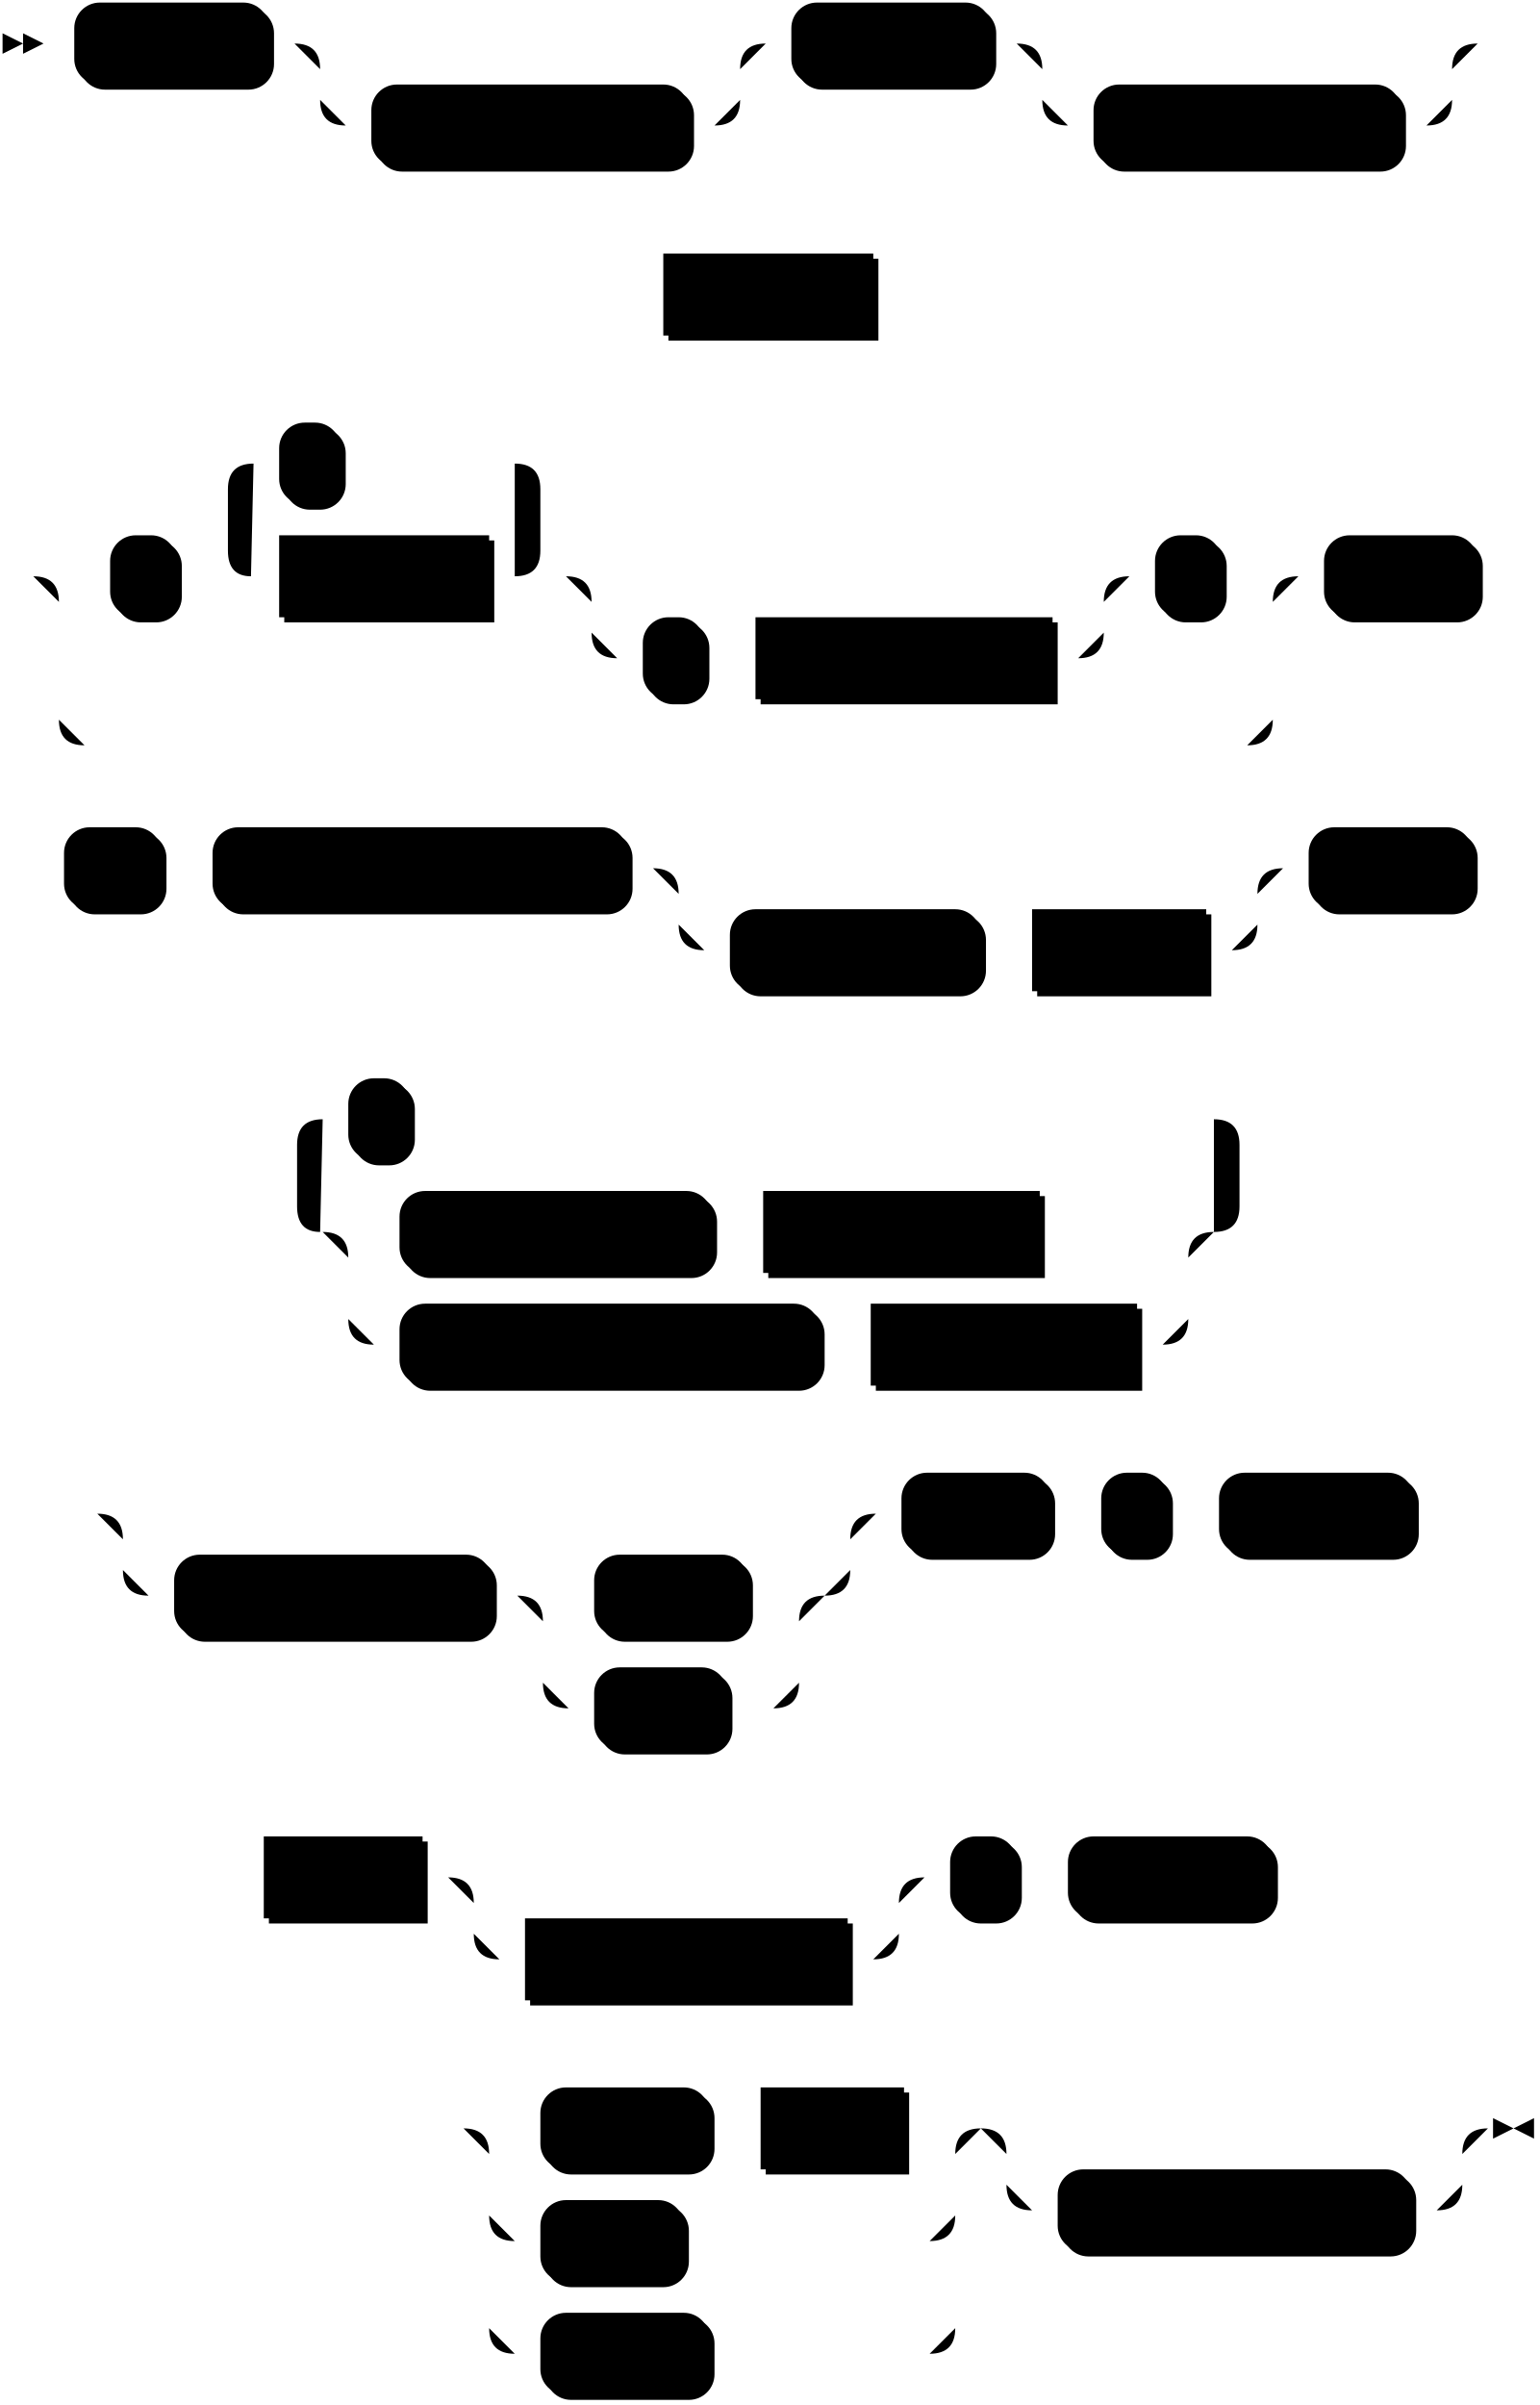
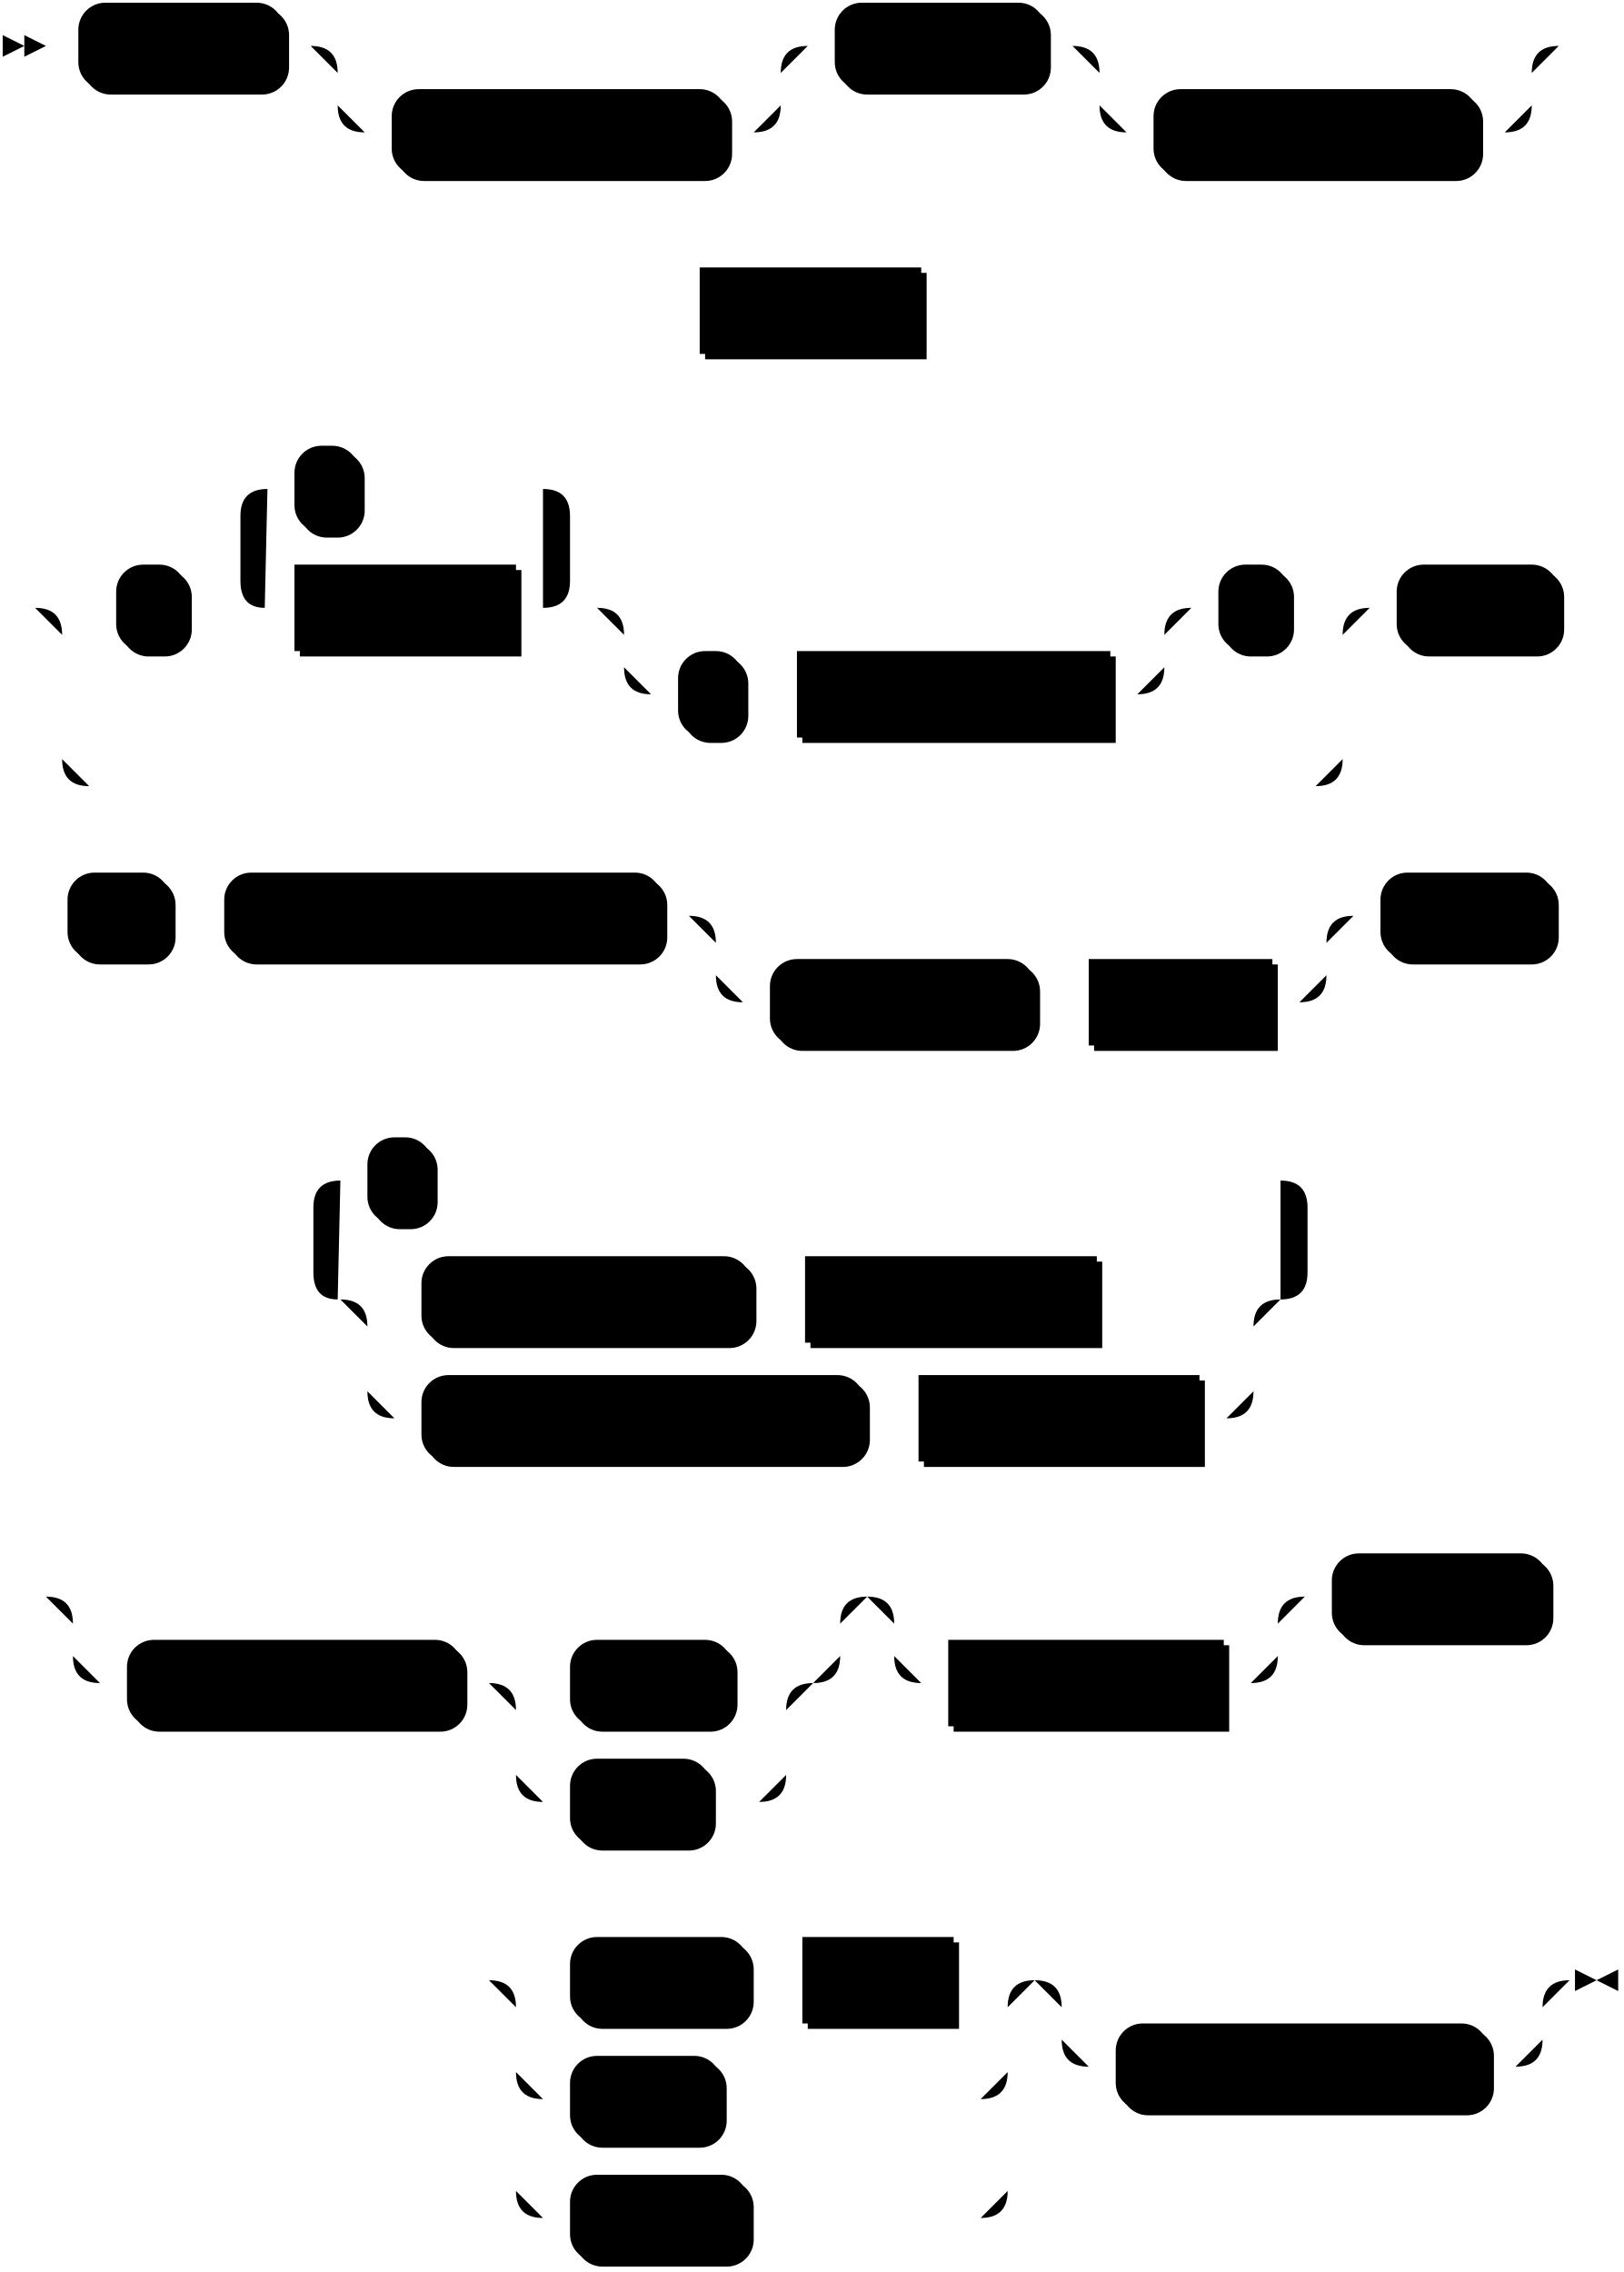
- <svg xmlns="http://www.w3.org/2000/svg" width="601" height="939">
+ <svg xmlns="http://www.w3.org/2000/svg" width="601" height="841">
  <polygon points="9 17 1 13 1 21" />
  <polygon points="17 17 9 13 9 21" />
  <rect x="31" y="3" width="76" height="32" rx="10" />
  <rect x="29" y="1" width="76" height="32" class="terminal" rx="10" />
  <text class="terminal" x="39" y="21">CREATE</text>
  <rect x="147" y="35" width="124" height="32" rx="10" />
  <rect x="145" y="33" width="124" height="32" class="terminal" rx="10" />
  <text class="terminal" x="155" y="53">MATERIALIZED</text>
  <rect x="311" y="3" width="78" height="32" rx="10" />
  <rect x="309" y="1" width="78" height="32" class="terminal" rx="10" />
  <text class="terminal" x="319" y="21">SOURCE</text>
  <rect x="429" y="35" width="120" height="32" rx="10" />
  <rect x="427" y="33" width="120" height="32" class="terminal" rx="10" />
  <text class="terminal" x="437" y="53">IF NOT EXISTS</text>
  <rect x="261" y="101" width="82" height="32" />
  <rect x="259" y="99" width="82" height="32" class="nonterminal" />
  <text class="nonterminal" x="269" y="119">src_name</text>
  <rect x="45" y="211" width="26" height="32" rx="10" />
  <rect x="43" y="209" width="26" height="32" class="terminal" rx="10" />
  <text class="terminal" x="53" y="229">(</text>
  <rect x="111" y="211" width="82" height="32" />
  <rect x="109" y="209" width="82" height="32" class="nonterminal" />
  <text class="nonterminal" x="119" y="229">col_name</text>
  <rect x="111" y="167" width="24" height="32" rx="10" />
  <rect x="109" y="165" width="24" height="32" class="terminal" rx="10" />
  <text class="terminal" x="119" y="185">,</text>
  <rect x="253" y="243" width="24" height="32" rx="10" />
  <rect x="251" y="241" width="24" height="32" class="terminal" rx="10" />
  <text class="terminal" x="261" y="261">,</text>
  <rect x="297" y="243" width="116" height="32" />
  <rect x="295" y="241" width="116" height="32" class="nonterminal" />
  <text class="nonterminal" x="305" y="261">key_constraint</text>
  <rect x="453" y="211" width="26" height="32" rx="10" />
  <rect x="451" y="209" width="26" height="32" class="terminal" rx="10" />
  <text class="terminal" x="461" y="229">)</text>
  <rect x="519" y="211" width="60" height="32" rx="10" />
  <rect x="517" y="209" width="60" height="32" class="terminal" rx="10" />
  <text class="terminal" x="527" y="229">FROM</text>
  <rect x="27" y="325" width="38" height="32" rx="10" />
  <rect x="25" y="323" width="38" height="32" class="terminal" rx="10" />
  <text class="terminal" x="35" y="343">S3</text>
  <rect x="85" y="325" width="162" height="32" rx="10" />
  <rect x="83" y="323" width="162" height="32" class="terminal" rx="10" />
  <text class="terminal" x="93" y="343">DISCOVER OBJECTS</text>
  <rect x="287" y="357" width="98" height="32" rx="10" />
  <rect x="285" y="355" width="98" height="32" class="terminal" rx="10" />
  <text class="terminal" x="295" y="375">MATCHING</text>
  <rect x="405" y="357" width="68" height="32" />
  <rect x="403" y="355" width="68" height="32" class="nonterminal" />
  <text class="nonterminal" x="413" y="375">pattern</text>
  <rect x="513" y="325" width="64" height="32" rx="10" />
  <rect x="511" y="323" width="64" height="32" class="terminal" rx="10" />
  <text class="terminal" x="521" y="343">USING</text>
  <rect x="158" y="467" width="122" height="32" rx="10" />
  <rect x="156" y="465" width="122" height="32" class="terminal" rx="10" />
  <text class="terminal" x="166" y="485">BUCKET SCAN</text>
  <rect x="300" y="467" width="108" height="32" />
  <rect x="298" y="465" width="108" height="32" class="nonterminal" />
  <text class="nonterminal" x="308" y="485">bucket_name</text>
  <rect x="158" y="511" width="164" height="32" rx="10" />
  <rect x="156" y="509" width="164" height="32" class="terminal" rx="10" />
  <text class="terminal" x="166" y="529">SQS NOTIFICATIONS</text>
  <rect x="342" y="511" width="104" height="32" />
  <rect x="340" y="509" width="104" height="32" class="nonterminal" />
  <text class="nonterminal" x="350" y="529">queue_name</text>
  <rect x="138" y="423" width="24" height="32" rx="10" />
  <rect x="136" y="421" width="24" height="32" class="terminal" rx="10" />
  <text class="terminal" x="146" y="441">,</text>
-   <rect x="70" y="609" width="124" height="32" rx="10" />
-   <rect x="68" y="607" width="124" height="32" class="terminal" rx="10" />
-   <text class="terminal" x="78" y="627">COMPRESSION</text>
-   <rect x="234" y="609" width="60" height="32" rx="10" />
-   <rect x="232" y="607" width="60" height="32" class="terminal" rx="10" />
-   <text class="terminal" x="242" y="627">NONE</text>
-   <rect x="234" y="653" width="52" height="32" rx="10" />
-   <rect x="232" y="651" width="52" height="32" class="terminal" rx="10" />
-   <text class="terminal" x="242" y="671">GZIP</text>
-   <rect x="354" y="577" width="58" height="32" rx="10" />
-   <rect x="352" y="575" width="58" height="32" class="terminal" rx="10" />
-   <text class="terminal" x="362" y="595">WITH</text>
-   <rect x="432" y="577" width="26" height="32" rx="10" />
-   <rect x="430" y="575" width="26" height="32" class="terminal" rx="10" />
-   <text class="terminal" x="440" y="595">(</text>
-   <rect x="478" y="577" width="76" height="32" rx="10" />
-   <rect x="476" y="575" width="76" height="32" class="terminal" rx="10" />
-   <text class="terminal" x="486" y="595">region =</text>
-   <rect x="105" y="719" width="62" height="32" />
-   <rect x="103" y="717" width="62" height="32" class="nonterminal" />
-   <text class="nonterminal" x="113" y="737">region</text>
-   <rect x="207" y="751" width="126" height="32" />
-   <rect x="205" y="749" width="126" height="32" class="nonterminal" />
-   <text class="nonterminal" x="215" y="769">aws_credentials</text>
-   <rect x="373" y="719" width="26" height="32" rx="10" />
-   <rect x="371" y="717" width="26" height="32" class="terminal" rx="10" />
-   <text class="terminal" x="381" y="737">)</text>
-   <rect x="419" y="719" width="80" height="32" rx="10" />
-   <rect x="417" y="717" width="80" height="32" class="terminal" rx="10" />
-   <text class="terminal" x="427" y="737">FORMAT</text>
-   <rect x="213" y="817" width="66" height="32" rx="10" />
-   <rect x="211" y="815" width="66" height="32" class="terminal" rx="10" />
-   <text class="terminal" x="221" y="835">REGEX</text>
-   <rect x="299" y="817" width="56" height="32" />
-   <rect x="297" y="815" width="56" height="32" class="nonterminal" />
-   <text class="nonterminal" x="307" y="835">regex</text>
-   <rect x="213" y="861" width="56" height="32" rx="10" />
-   <rect x="211" y="859" width="56" height="32" class="terminal" rx="10" />
-   <text class="terminal" x="221" y="879">TEXT</text>
-   <rect x="213" y="905" width="66" height="32" rx="10" />
-   <rect x="211" y="903" width="66" height="32" class="terminal" rx="10" />
-   <text class="terminal" x="221" y="923">BYTES</text>
-   <rect x="415" y="849" width="138" height="32" rx="10" />
-   <rect x="413" y="847" width="138" height="32" class="terminal" rx="10" />
-   <text class="terminal" x="423" y="867">ENVELOPE NONE</text>
-   <path class="line" d="m17 17 h2 m0 0 h10 m76 0 h10 m20 0 h10 m0 0 h134 m-164 0 h20 m144 0 h20 m-184 0 q10 0 10 10 m164 0 q0 -10 10 -10 m-174 10 v12 m164 0 v-12 m-164 12 q0 10 10 10 m144 0 q10 0 10 -10 m-154 10 h10 m124 0 h10 m20 -32 h10 m78 0 h10 m20 0 h10 m0 0 h130 m-160 0 h20 m140 0 h20 m-180 0 q10 0 10 10 m160 0 q0 -10 10 -10 m-170 10 v12 m160 0 v-12 m-160 12 q0 10 10 10 m140 0 q10 0 10 -10 m-150 10 h10 m120 0 h10 m22 -32 l2 0 m2 0 l2 0 m2 0 l2 0 m-352 98 l2 0 m2 0 l2 0 m2 0 l2 0 m2 0 h10 m82 0 h10 m2 0 l2 0 m2 0 l2 0 m2 0 l2 0 m-362 110 l2 0 m2 0 l2 0 m2 0 l2 0 m22 0 h10 m26 0 h10 m20 0 h10 m82 0 h10 m-122 0 l20 0 m-1 0 q-9 0 -9 -10 l0 -24 q0 -10 10 -10 m102 44 l20 0 m-20 0 q10 0 10 -10 l0 -24 q0 -10 -10 -10 m-102 0 h10 m24 0 h10 m0 0 h58 m40 44 h10 m0 0 h170 m-200 0 h20 m180 0 h20 m-220 0 q10 0 10 10 m200 0 q0 -10 10 -10 m-210 10 v12 m200 0 v-12 m-200 12 q0 10 10 10 m180 0 q10 0 10 -10 m-190 10 h10 m24 0 h10 m0 0 h10 m116 0 h10 m20 -32 h10 m26 0 h10 m-474 0 h20 m454 0 h20 m-494 0 q10 0 10 10 m474 0 q0 -10 10 -10 m-484 10 v46 m474 0 v-46 m-474 46 q0 10 10 10 m454 0 q10 0 10 -10 m-464 10 h10 m0 0 h444 m20 -66 h10 m60 0 h10 m2 0 l2 0 m2 0 l2 0 m2 0 l2 0 m-596 114 l2 0 m2 0 l2 0 m2 0 l2 0 m2 0 h10 m38 0 h10 m0 0 h10 m162 0 h10 m20 0 h10 m0 0 h196 m-226 0 h20 m206 0 h20 m-246 0 q10 0 10 10 m226 0 q0 -10 10 -10 m-236 10 v12 m226 0 v-12 m-226 12 q0 10 10 10 m206 0 q10 0 10 -10 m-216 10 h10 m98 0 h10 m0 0 h10 m68 0 h10 m20 -32 h10 m64 0 h10 m2 0 l2 0 m2 0 l2 0 m2 0 l2 0 m-503 142 l2 0 m2 0 l2 0 m2 0 l2 0 m42 0 h10 m122 0 h10 m0 0 h10 m108 0 h10 m0 0 h38 m-328 0 h20 m308 0 h20 m-348 0 q10 0 10 10 m328 0 q0 -10 10 -10 m-338 10 v24 m328 0 v-24 m-328 24 q0 10 10 10 m308 0 q10 0 10 -10 m-318 10 h10 m164 0 h10 m0 0 h10 m104 0 h10 m-348 -44 l20 0 m-1 0 q-9 0 -9 -10 l0 -24 q0 -10 10 -10 m348 44 l20 0 m-20 0 q10 0 10 -10 l0 -24 q0 -10 -10 -10 m-348 0 h10 m24 0 h10 m0 0 h304 m22 44 l2 0 m2 0 l2 0 m2 0 l2 0 m-480 110 l2 0 m2 0 l2 0 m2 0 l2 0 m22 0 h10 m0 0 h254 m-284 0 h20 m264 0 h20 m-304 0 q10 0 10 10 m284 0 q0 -10 10 -10 m-294 10 v12 m284 0 v-12 m-284 12 q0 10 10 10 m264 0 q10 0 10 -10 m-274 10 h10 m124 0 h10 m20 0 h10 m60 0 h10 m-100 0 h20 m80 0 h20 m-120 0 q10 0 10 10 m100 0 q0 -10 10 -10 m-110 10 v24 m100 0 v-24 m-100 24 q0 10 10 10 m80 0 q10 0 10 -10 m-90 10 h10 m52 0 h10 m0 0 h8 m40 -76 h10 m58 0 h10 m0 0 h10 m26 0 h10 m0 0 h10 m76 0 h10 m2 0 l2 0 m2 0 l2 0 m2 0 l2 0 m-493 142 l2 0 m2 0 l2 0 m2 0 l2 0 m2 0 h10 m62 0 h10 m20 0 h10 m0 0 h136 m-166 0 h20 m146 0 h20 m-186 0 q10 0 10 10 m166 0 q0 -10 10 -10 m-176 10 v12 m166 0 v-12 m-166 12 q0 10 10 10 m146 0 q10 0 10 -10 m-156 10 h10 m126 0 h10 m20 -32 h10 m26 0 h10 m0 0 h10 m80 0 h10 m2 0 l2 0 m2 0 l2 0 m2 0 l2 0 m-350 98 l2 0 m2 0 l2 0 m2 0 l2 0 m22 0 h10 m66 0 h10 m0 0 h10 m56 0 h10 m-182 0 h20 m162 0 h20 m-202 0 q10 0 10 10 m182 0 q0 -10 10 -10 m-192 10 v24 m182 0 v-24 m-182 24 q0 10 10 10 m162 0 q10 0 10 -10 m-172 10 h10 m56 0 h10 m0 0 h86 m-172 -10 v20 m182 0 v-20 m-182 20 v24 m182 0 v-24 m-182 24 q0 10 10 10 m162 0 q10 0 10 -10 m-172 10 h10 m66 0 h10 m0 0 h76 m40 -88 h10 m0 0 h148 m-178 0 h20 m158 0 h20 m-198 0 q10 0 10 10 m178 0 q0 -10 10 -10 m-188 10 v12 m178 0 v-12 m-178 12 q0 10 10 10 m158 0 q10 0 10 -10 m-168 10 h10 m138 0 h10 m23 -32 h-3" />
-   <polygon points="591 831 599 827 599 835" />
-   <polygon points="591 831 583 827 583 835" />
+   <rect x="49" y="609" width="124" height="32" rx="10" />
+   <rect x="47" y="607" width="124" height="32" class="terminal" rx="10" />
+   <text class="terminal" x="57" y="627">COMPRESSION</text>
+   <rect x="213" y="609" width="60" height="32" rx="10" />
+   <rect x="211" y="607" width="60" height="32" class="terminal" rx="10" />
+   <text class="terminal" x="221" y="627">NONE</text>
+   <rect x="213" y="653" width="52" height="32" rx="10" />
+   <rect x="211" y="651" width="52" height="32" class="terminal" rx="10" />
+   <text class="terminal" x="221" y="671">GZIP</text>
+   <rect x="353" y="609" width="102" height="32" />
+   <rect x="351" y="607" width="102" height="32" class="nonterminal" />
+   <text class="nonterminal" x="361" y="627">with_options</text>
+   <rect x="495" y="577" width="80" height="32" rx="10" />
+   <rect x="493" y="575" width="80" height="32" class="terminal" rx="10" />
+   <text class="terminal" x="503" y="595">FORMAT</text>
+   <rect x="213" y="719" width="66" height="32" rx="10" />
+   <rect x="211" y="717" width="66" height="32" class="terminal" rx="10" />
+   <text class="terminal" x="221" y="737">REGEX</text>
+   <rect x="299" y="719" width="56" height="32" />
+   <rect x="297" y="717" width="56" height="32" class="nonterminal" />
+   <text class="nonterminal" x="307" y="737">regex</text>
+   <rect x="213" y="763" width="56" height="32" rx="10" />
+   <rect x="211" y="761" width="56" height="32" class="terminal" rx="10" />
+   <text class="terminal" x="221" y="781">TEXT</text>
+   <rect x="213" y="807" width="66" height="32" rx="10" />
+   <rect x="211" y="805" width="66" height="32" class="terminal" rx="10" />
+   <text class="terminal" x="221" y="825">BYTES</text>
+   <rect x="415" y="751" width="138" height="32" rx="10" />
+   <rect x="413" y="749" width="138" height="32" class="terminal" rx="10" />
+   <text class="terminal" x="423" y="769">ENVELOPE NONE</text>
+   <path class="line" d="m17 17 h2 m0 0 h10 m76 0 h10 m20 0 h10 m0 0 h134 m-164 0 h20 m144 0 h20 m-184 0 q10 0 10 10 m164 0 q0 -10 10 -10 m-174 10 v12 m164 0 v-12 m-164 12 q0 10 10 10 m144 0 q10 0 10 -10 m-154 10 h10 m124 0 h10 m20 -32 h10 m78 0 h10 m20 0 h10 m0 0 h130 m-160 0 h20 m140 0 h20 m-180 0 q10 0 10 10 m160 0 q0 -10 10 -10 m-170 10 v12 m160 0 v-12 m-160 12 q0 10 10 10 m140 0 q10 0 10 -10 m-150 10 h10 m120 0 h10 m22 -32 l2 0 m2 0 l2 0 m2 0 l2 0 m-352 98 l2 0 m2 0 l2 0 m2 0 l2 0 m2 0 h10 m82 0 h10 m2 0 l2 0 m2 0 l2 0 m2 0 l2 0 m-362 110 l2 0 m2 0 l2 0 m2 0 l2 0 m22 0 h10 m26 0 h10 m20 0 h10 m82 0 h10 m-122 0 l20 0 m-1 0 q-9 0 -9 -10 l0 -24 q0 -10 10 -10 m102 44 l20 0 m-20 0 q10 0 10 -10 l0 -24 q0 -10 -10 -10 m-102 0 h10 m24 0 h10 m0 0 h58 m40 44 h10 m0 0 h170 m-200 0 h20 m180 0 h20 m-220 0 q10 0 10 10 m200 0 q0 -10 10 -10 m-210 10 v12 m200 0 v-12 m-200 12 q0 10 10 10 m180 0 q10 0 10 -10 m-190 10 h10 m24 0 h10 m0 0 h10 m116 0 h10 m20 -32 h10 m26 0 h10 m-474 0 h20 m454 0 h20 m-494 0 q10 0 10 10 m474 0 q0 -10 10 -10 m-484 10 v46 m474 0 v-46 m-474 46 q0 10 10 10 m454 0 q10 0 10 -10 m-464 10 h10 m0 0 h444 m20 -66 h10 m60 0 h10 m2 0 l2 0 m2 0 l2 0 m2 0 l2 0 m-596 114 l2 0 m2 0 l2 0 m2 0 l2 0 m2 0 h10 m38 0 h10 m0 0 h10 m162 0 h10 m20 0 h10 m0 0 h196 m-226 0 h20 m206 0 h20 m-246 0 q10 0 10 10 m226 0 q0 -10 10 -10 m-236 10 v12 m226 0 v-12 m-226 12 q0 10 10 10 m206 0 q10 0 10 -10 m-216 10 h10 m98 0 h10 m0 0 h10 m68 0 h10 m20 -32 h10 m64 0 h10 m2 0 l2 0 m2 0 l2 0 m2 0 l2 0 m-503 142 l2 0 m2 0 l2 0 m2 0 l2 0 m42 0 h10 m122 0 h10 m0 0 h10 m108 0 h10 m0 0 h38 m-328 0 h20 m308 0 h20 m-348 0 q10 0 10 10 m328 0 q0 -10 10 -10 m-338 10 v24 m328 0 v-24 m-328 24 q0 10 10 10 m308 0 q10 0 10 -10 m-318 10 h10 m164 0 h10 m0 0 h10 m104 0 h10 m-348 -44 l20 0 m-1 0 q-9 0 -9 -10 l0 -24 q0 -10 10 -10 m348 44 l20 0 m-20 0 q10 0 10 -10 l0 -24 q0 -10 -10 -10 m-348 0 h10 m24 0 h10 m0 0 h304 m22 44 l2 0 m2 0 l2 0 m2 0 l2 0 m-501 110 l2 0 m2 0 l2 0 m2 0 l2 0 m22 0 h10 m0 0 h254 m-284 0 h20 m264 0 h20 m-304 0 q10 0 10 10 m284 0 q0 -10 10 -10 m-294 10 v12 m284 0 v-12 m-284 12 q0 10 10 10 m264 0 q10 0 10 -10 m-274 10 h10 m124 0 h10 m20 0 h10 m60 0 h10 m-100 0 h20 m80 0 h20 m-120 0 q10 0 10 10 m100 0 q0 -10 10 -10 m-110 10 v24 m100 0 v-24 m-100 24 q0 10 10 10 m80 0 q10 0 10 -10 m-90 10 h10 m52 0 h10 m0 0 h8 m60 -76 h10 m0 0 h112 m-142 0 h20 m122 0 h20 m-162 0 q10 0 10 10 m142 0 q0 -10 10 -10 m-152 10 v12 m142 0 v-12 m-142 12 q0 10 10 10 m122 0 q10 0 10 -10 m-132 10 h10 m102 0 h10 m20 -32 h10 m80 0 h10 m2 0 l2 0 m2 0 l2 0 m2 0 l2 0 m-426 142 l2 0 m2 0 l2 0 m2 0 l2 0 m22 0 h10 m66 0 h10 m0 0 h10 m56 0 h10 m-182 0 h20 m162 0 h20 m-202 0 q10 0 10 10 m182 0 q0 -10 10 -10 m-192 10 v24 m182 0 v-24 m-182 24 q0 10 10 10 m162 0 q10 0 10 -10 m-172 10 h10 m56 0 h10 m0 0 h86 m-172 -10 v20 m182 0 v-20 m-182 20 v24 m182 0 v-24 m-182 24 q0 10 10 10 m162 0 q10 0 10 -10 m-172 10 h10 m66 0 h10 m0 0 h76 m40 -88 h10 m0 0 h148 m-178 0 h20 m158 0 h20 m-198 0 q10 0 10 10 m178 0 q0 -10 10 -10 m-188 10 v12 m178 0 v-12 m-178 12 q0 10 10 10 m158 0 q10 0 10 -10 m-168 10 h10 m138 0 h10 m23 -32 h-3" />
+   <polygon points="591 733 599 729 599 737" />
+   <polygon points="591 733 583 729 583 737" />
</svg>
